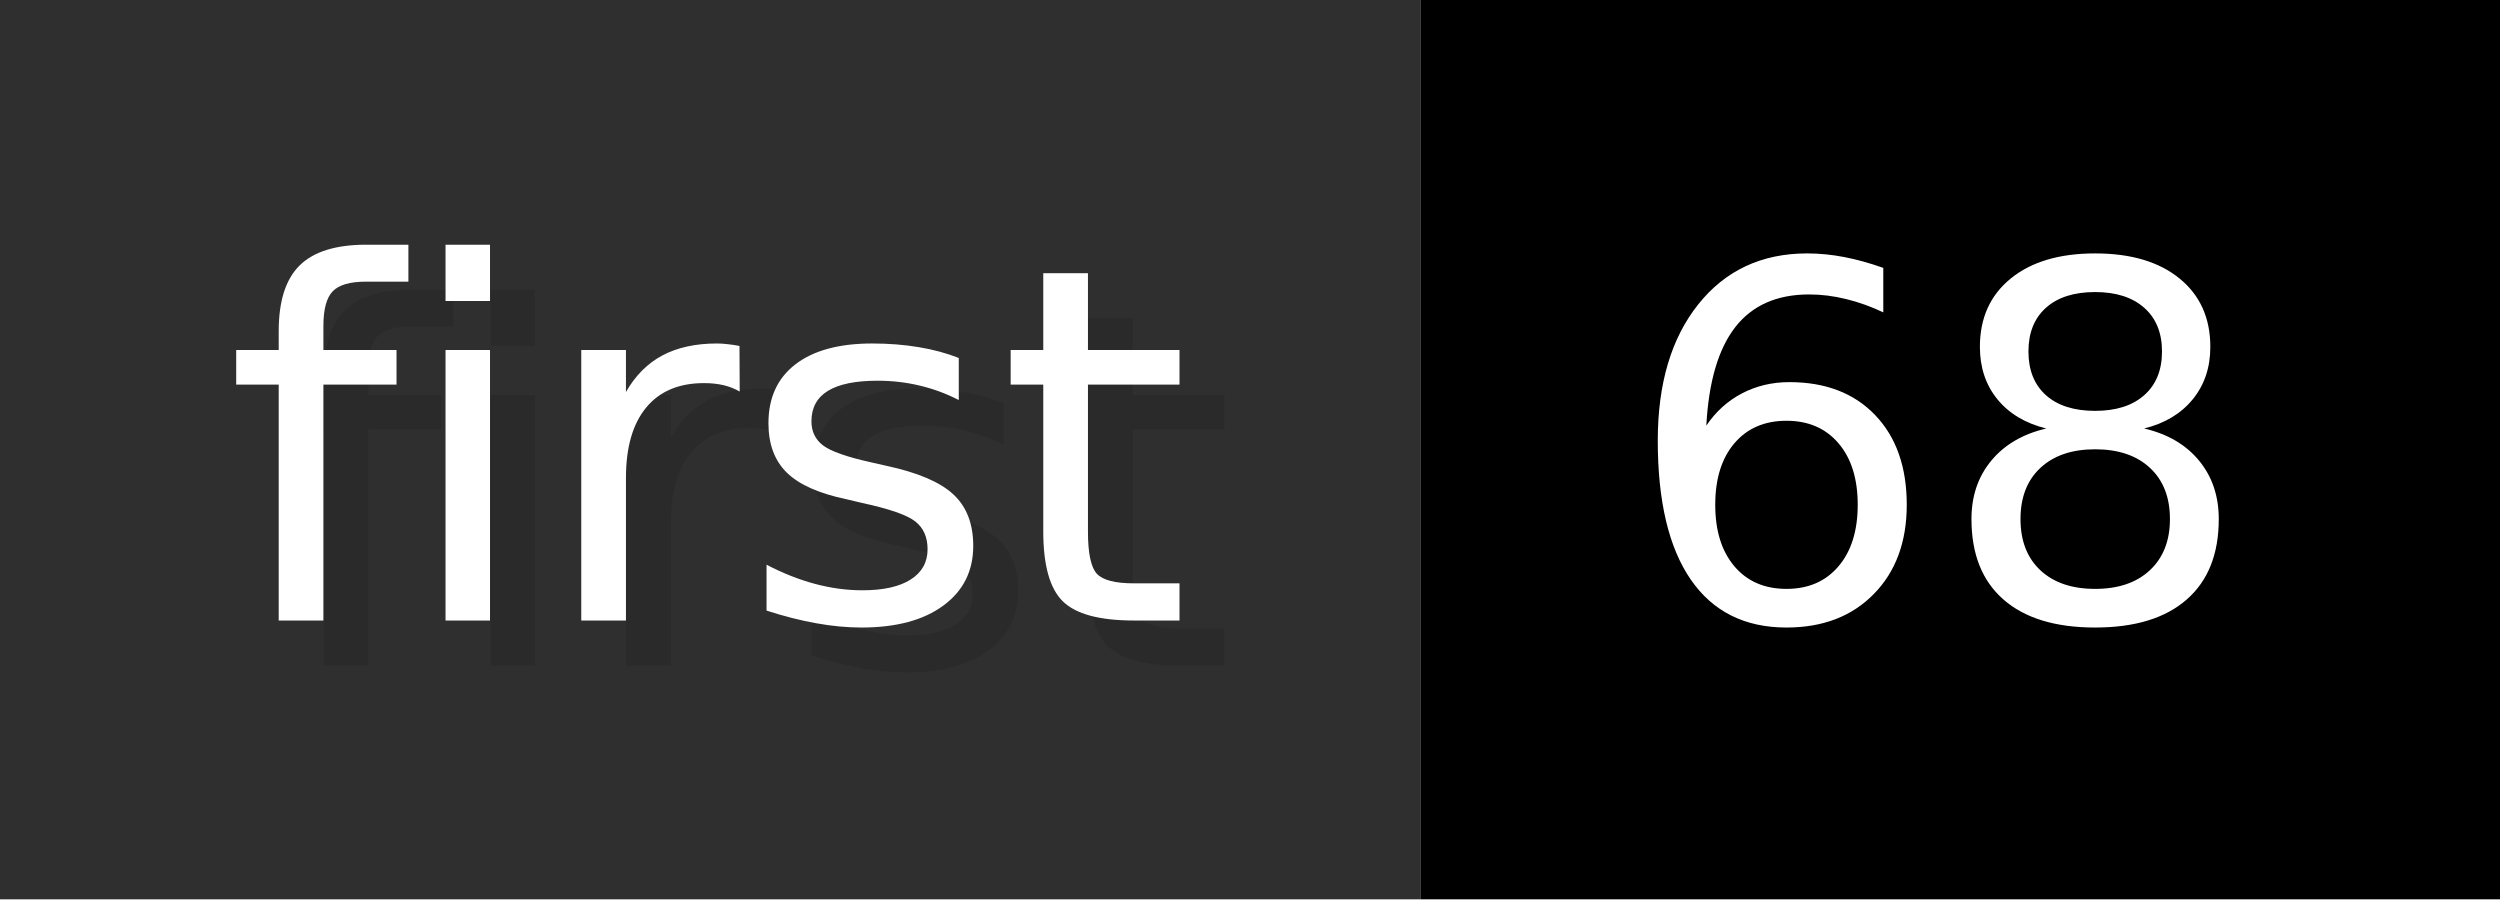
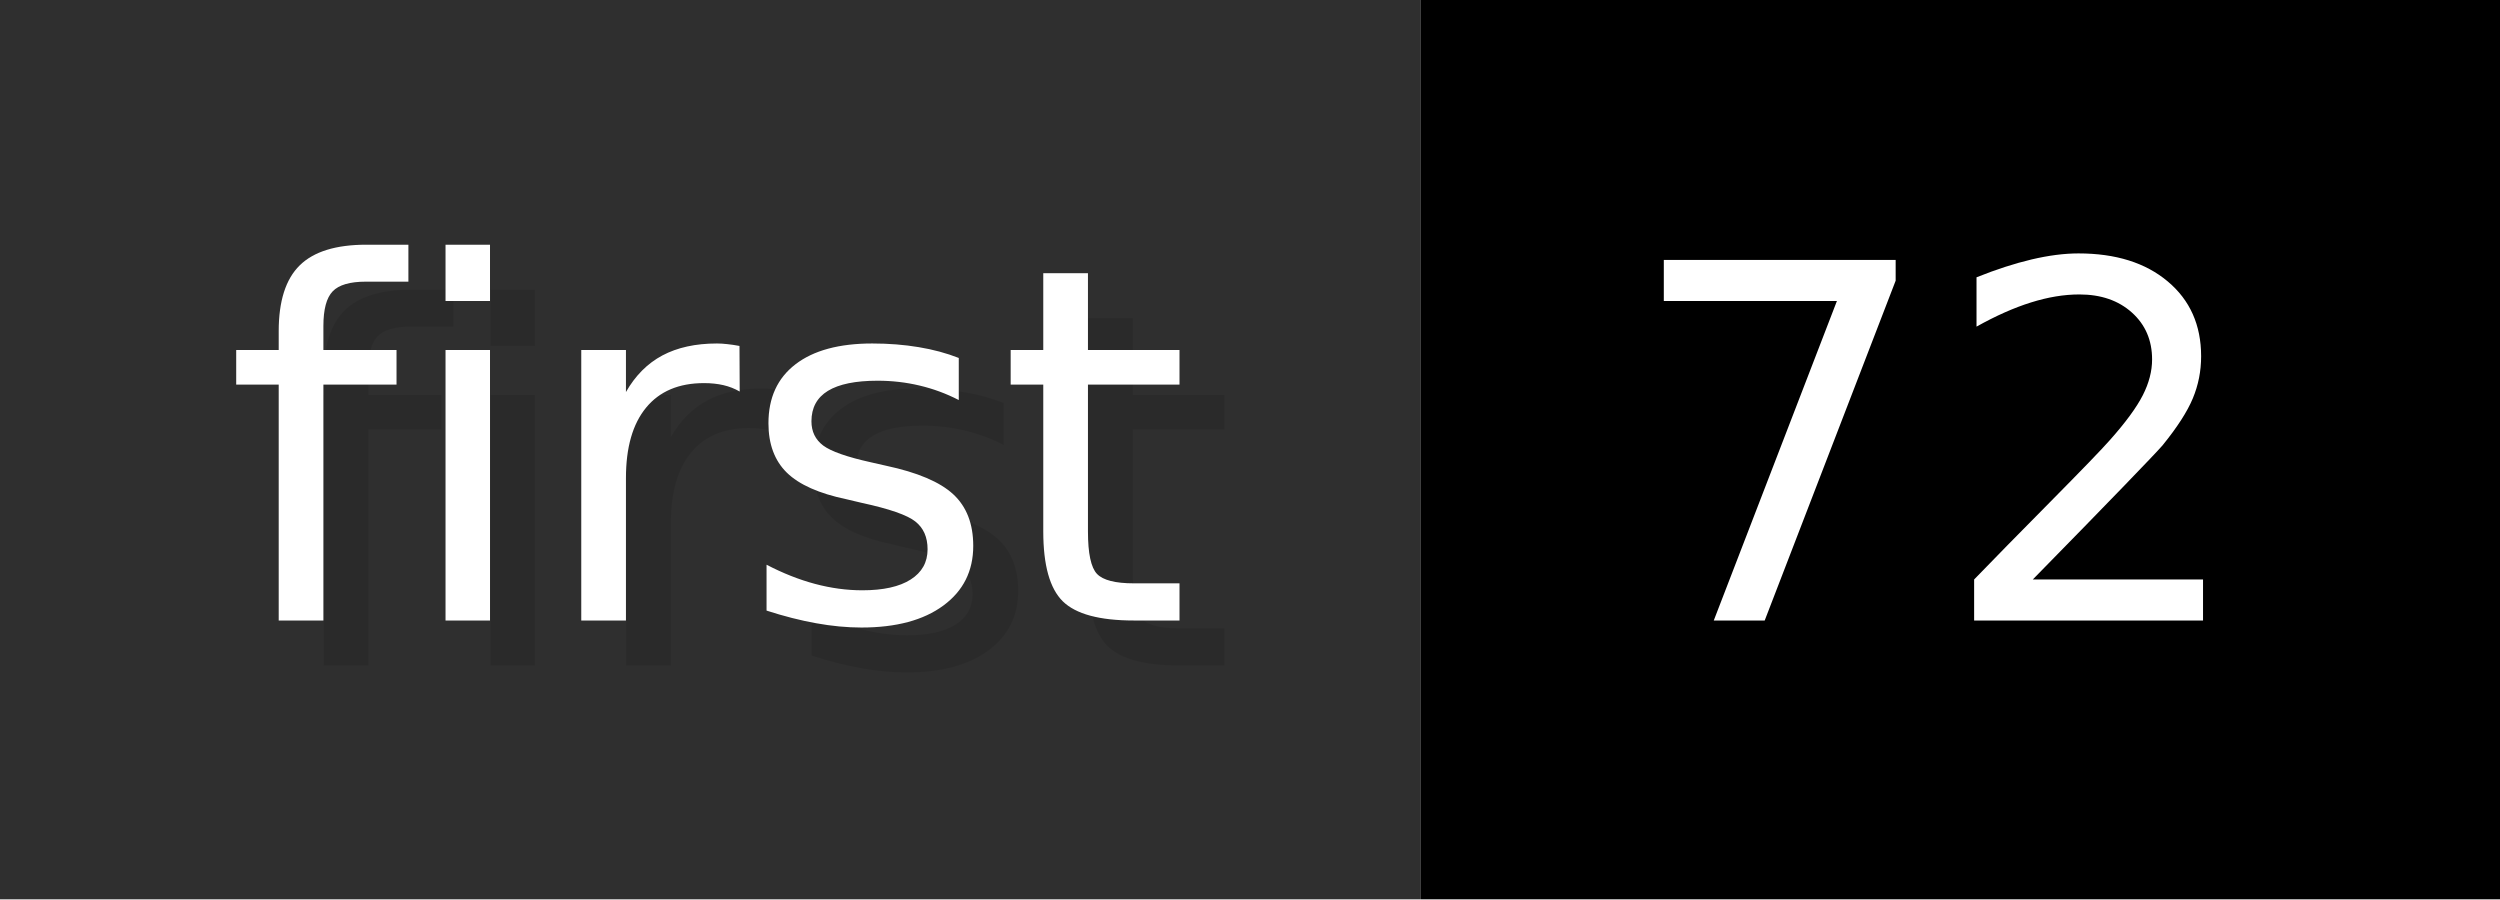
- <svg xmlns="http://www.w3.org/2000/svg" width="55.6" height="20" viewBox="0 0 556 200" role="img" aria-label="first: 68">
+ <svg xmlns="http://www.w3.org/2000/svg" width="55.6" height="20" viewBox="0 0 556 200" role="img" aria-label="first: 72">
  <g>
    <rect fill="#2F2F2F" width="316" height="200" />
    <rect fill="#" x="316" width="240" height="200" />
  </g>
  <g aria-hidden="true" fill="#fff" text-anchor="start" font-family="Verdana,DejaVu Sans,sans-serif" font-size="110">
    <text x="60" y="148" textLength="216" fill="#000" opacity="0.1">first</text>
    <text x="50" y="138" textLength="216">first</text>
-     <text x="371" y="148" textLength="140" fill="#000" opacity="0.1">68</text>
-     <text x="361" y="138" textLength="140">68</text>
+     <text x="371" y="148" textLength="140" fill="#000" opacity="0.1">72</text>
+     <text x="361" y="138" textLength="140">72</text>
  </g>
</svg>
